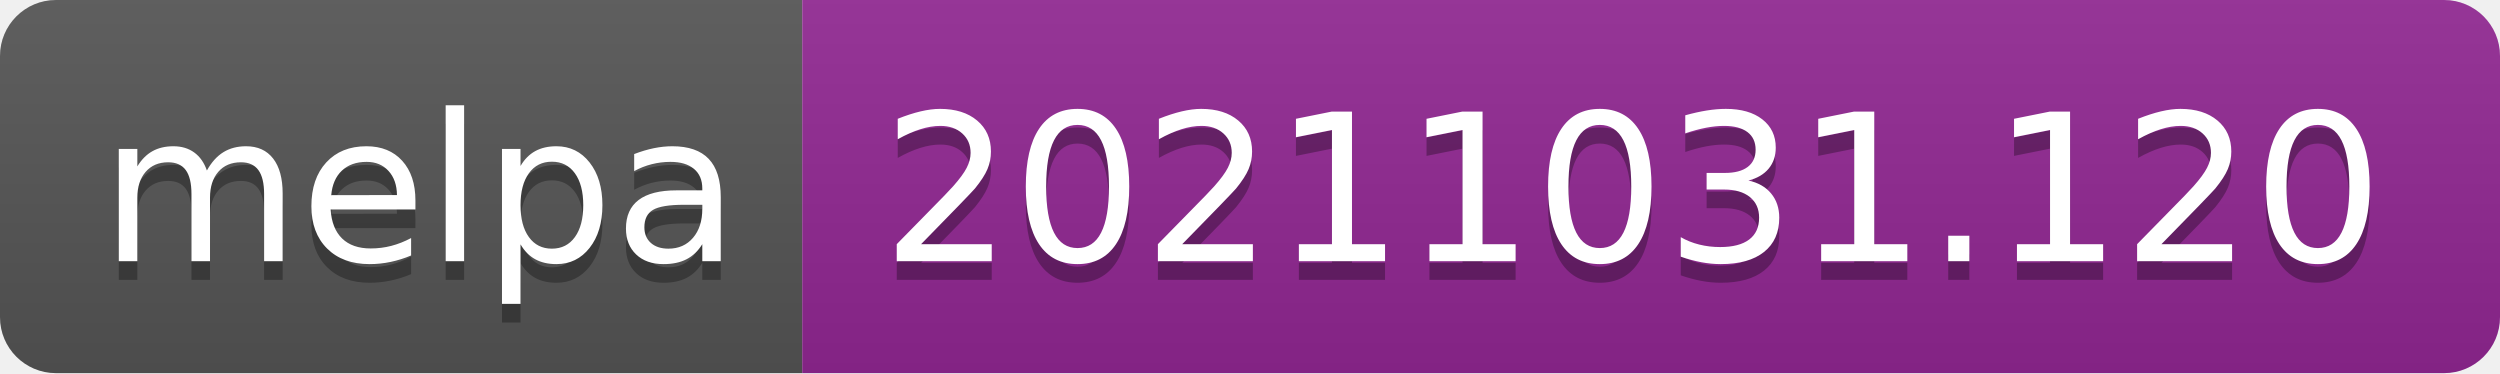
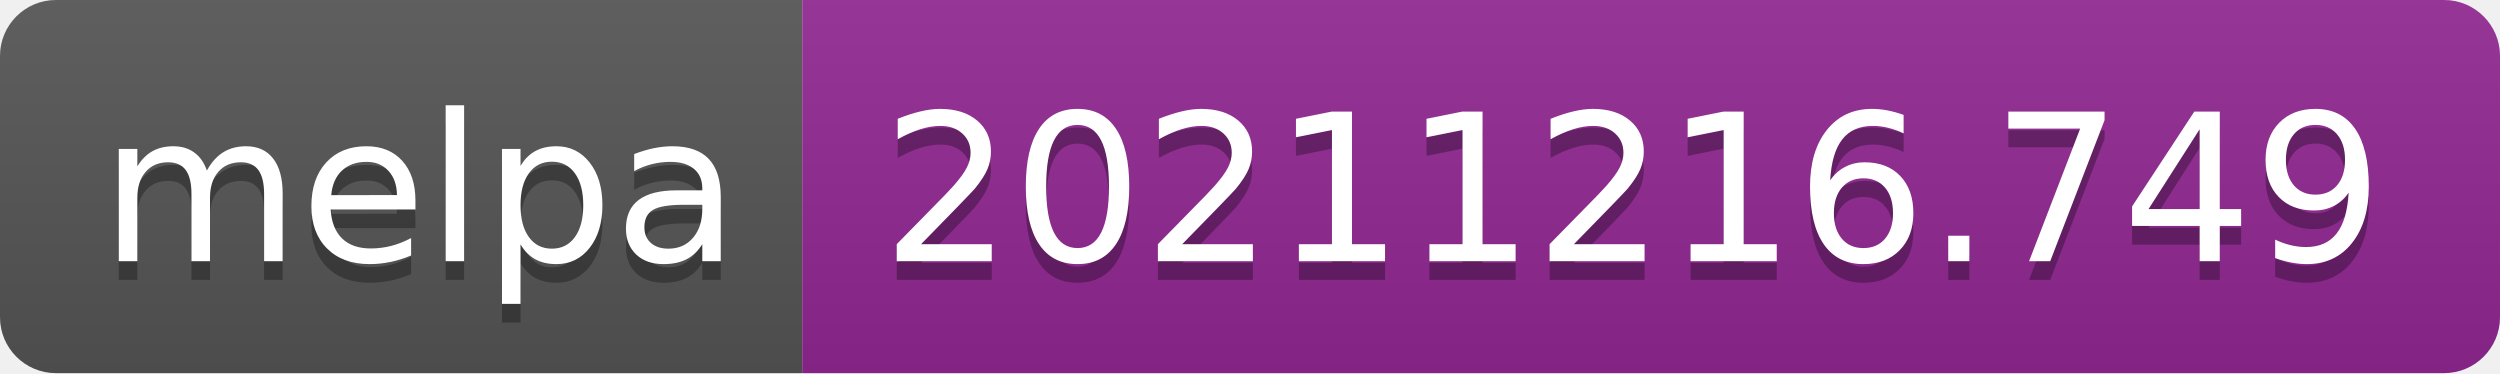
- <svg xmlns="http://www.w3.org/2000/svg" width="134" height="20" role="img" aria-label="melpa: 20211031.120">
+ <svg xmlns="http://www.w3.org/2000/svg" width="134" height="20" role="img" aria-label="melpa: 20211216.749">
  <linearGradient id="s" x2="0" y2="100%">
    <stop offset="0" stop-color="#bbb" stop-opacity=".1" />
    <stop offset="1" stop-opacity=".1" />
  </linearGradient>
  <clipPath id="r">
    <rect width="134" height="20" rx="3" fill="#fff" />
  </clipPath>
  <g clip-path="url(#r)">
    <rect width="43" height="20" fill="#555" />
    <rect x="43" width="91" height="20" fill="#922793" />
    <rect width="134" height="20" fill="url(#s)" />
  </g>
  <g fill="#fff" text-anchor="middle" font-family="Verdana,Geneva,DejaVu Sans,sans-serif" text-rendering="geometricPrecision" font-size="110">
    <text aria-hidden="true" x="225" y="150" fill="#010101" fill-opacity=".3" transform="scale(.1)" textLength="330">melpa</text>
    <text x="225" y="140" transform="scale(.1)" fill="#fff" textLength="330">melpa</text>
-     <text aria-hidden="true" x="875" y="150" fill="#010101" fill-opacity=".3" transform="scale(.1)" textLength="810">20211031.120</text>
-     <text x="875" y="140" transform="scale(.1)" fill="#fff" textLength="810">20211031.120</text>
+     <text aria-hidden="true" x="875" y="150" fill="#010101" fill-opacity=".3" transform="scale(.1)" textLength="810">20211216.749</text>
+     <text x="875" y="140" transform="scale(.1)" fill="#fff" textLength="810">20211216.749</text>
  </g>
</svg>
